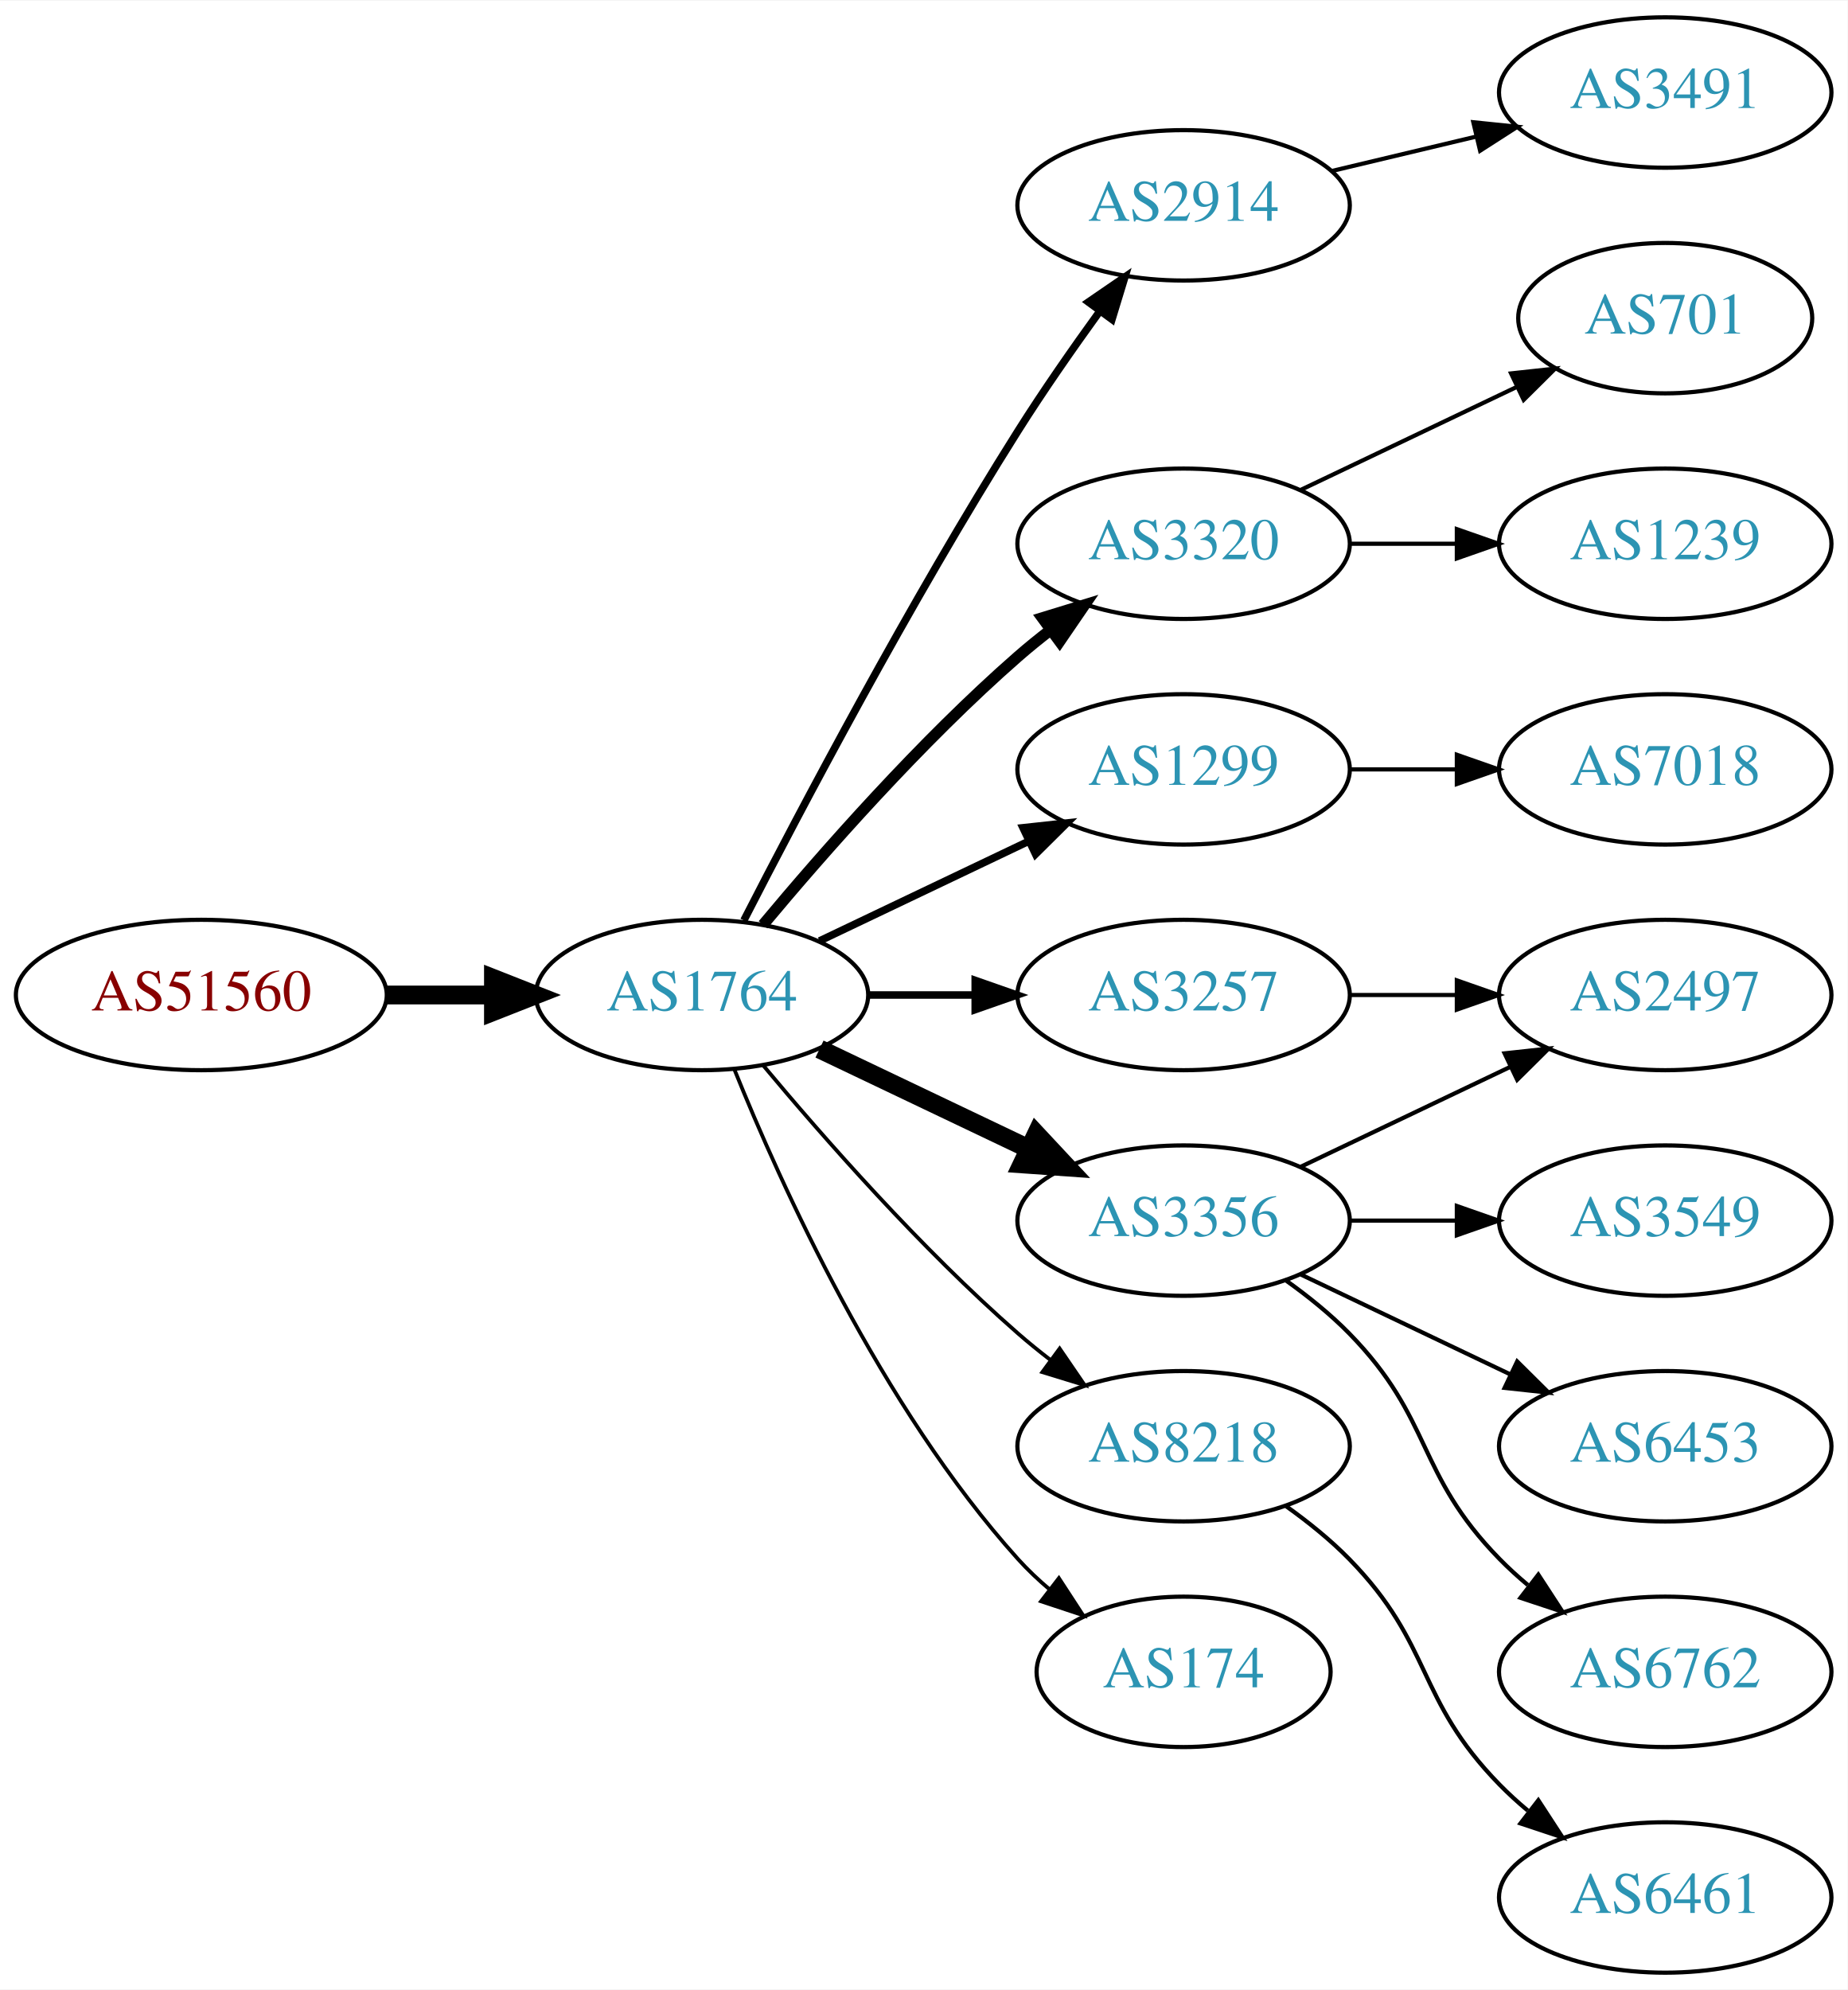
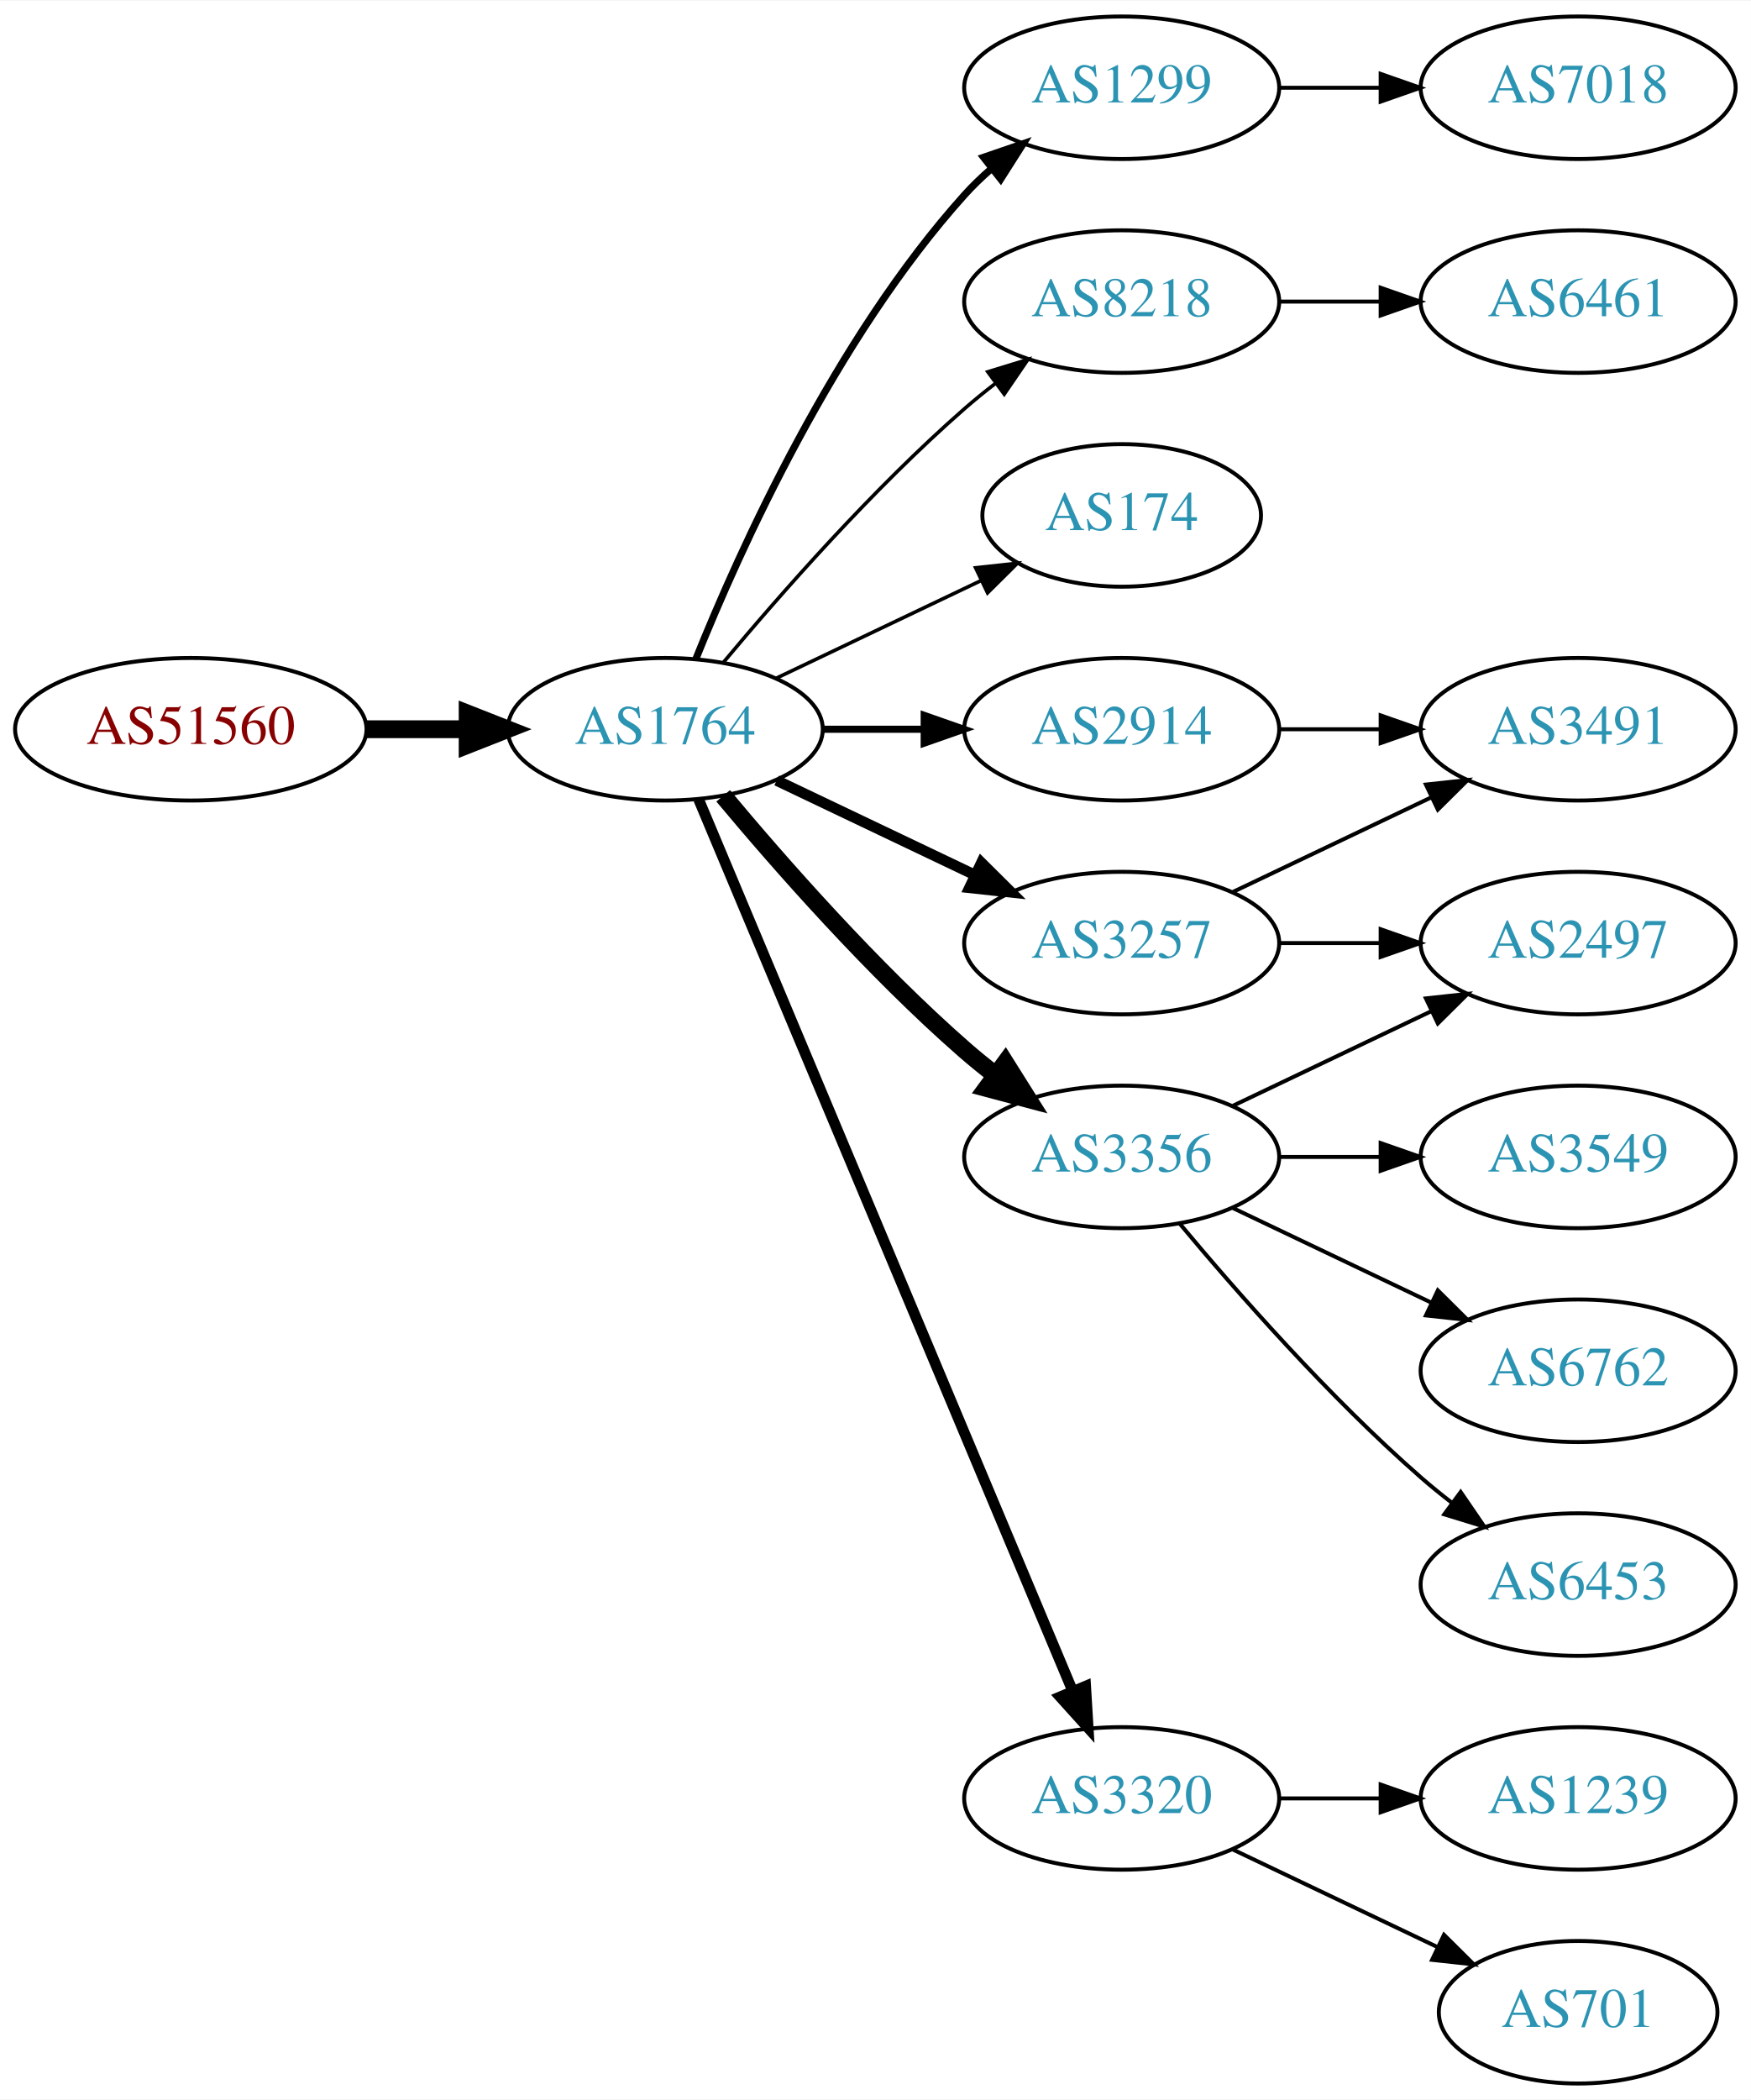
- <svg xmlns="http://www.w3.org/2000/svg" xmlns:xlink="http://www.w3.org/1999/xlink" width="442pt" height="476pt" viewBox="0.00 0.00 442.27 476.00">
-   <g id="graph0" class="graph" transform="scale(1 1) rotate(0) translate(4 472)">
-     <polygon fill="white" stroke="none" points="-4,4 -4,-472 438.271,-472 438.271,4 -4,4" />
+ <svg xmlns="http://www.w3.org/2000/svg" xmlns:xlink="http://www.w3.org/1999/xlink" width="442pt" height="530pt" viewBox="0.00 0.00 442.27 530.00">
+   <g id="graph0" class="graph" transform="scale(1 1) rotate(0) translate(4 526)">
+     <polygon fill="white" stroke="none" points="-4,4 -4,-526 438.271,-526 438.271,4 -4,4" />
    <g id="node1" class="node">
      <g id="a_node1">
        <a xlink:href="/asn/51560" xlink:title="AS51560 ~ Greschitz Management GmbH [AT]">
-           <ellipse fill="#ffffff" stroke="black" cx="44.196" cy="-234" rx="44.393" ry="18" />
-           <text text-anchor="middle" x="44.196" y="-230.3" font-family="Times,serif" font-size="14.00" fill="#880000">AS51560</text>
+           <ellipse fill="#ffffff" stroke="black" cx="44.196" cy="-342" rx="44.393" ry="18" />
+           <text text-anchor="middle" x="44.196" y="-338.3" font-family="Times,serif" font-size="14.00" fill="#880000">AS51560</text>
        </a>
      </g>
    </g>
    <g id="node2" class="node">
      <g id="a_node2">
        <a xlink:href="/asn/1764" xlink:title="AS1764 ~ NEXTLAYER-AS [AT]">
-           <ellipse fill="#ffffff" stroke="black" cx="164.039" cy="-234" rx="39.794" ry="18" />
-           <text text-anchor="middle" x="164.039" y="-230.3" font-family="Times,serif" font-size="14.00" fill="#2c94b3">AS1764</text>
+           <ellipse fill="#ffffff" stroke="black" cx="164.039" cy="-342" rx="39.794" ry="18" />
+           <text text-anchor="middle" x="164.039" y="-338.3" font-family="Times,serif" font-size="14.00" fill="#2c94b3">AS1764</text>
        </a>
      </g>
    </g>
    <g id="edge1" class="edge">
-       <path fill="none" stroke="black" stroke-width="4.5" d="M88.407,-234C96.72,-234 105.482,-234 113.965,-234" />
-       <polygon fill="black" stroke="black" stroke-width="4.5" points="114.123,-237.938 124.123,-234 114.123,-230.063 114.123,-237.938" />
+       <path fill="none" stroke="black" stroke-width="4.5" d="M88.407,-342C96.72,-342 105.482,-342 113.965,-342" />
+       <polygon fill="black" stroke="black" stroke-width="4.5" points="114.123,-345.938 124.123,-342 114.123,-338.063 114.123,-345.938" />
    </g>
    <g id="node3" class="node">
      <g id="a_node3">
-         <a xlink:href="/asn/2914" xlink:title="AS2914 ~ NTT America, Inc. [US]">
-           <ellipse fill="#ffffff" stroke="black" cx="279.332" cy="-423" rx="39.794" ry="18" />
-           <text text-anchor="middle" x="279.332" y="-419.3" font-family="Times,serif" font-size="14.00" fill="#2c94b3">AS2914</text>
+         <a xlink:href="/asn/1299" xlink:title="AS1299 ~ Telia Carrier [EU]">
+           <ellipse fill="#ffffff" stroke="black" cx="279.332" cy="-504" rx="39.794" ry="18" />
+           <text text-anchor="middle" x="279.332" y="-500.3" font-family="Times,serif" font-size="14.00" fill="#2c94b3">AS1299</text>
        </a>
      </g>
    </g>
    <g id="edge2" class="edge">
-       <path fill="none" stroke="black" stroke-width="1.8" d="M174.065,-251.852C187.501,-278.055 213.95,-328.237 239.685,-369 245.748,-378.604 252.868,-388.813 259.333,-397.739" />
-       <polygon fill="black" stroke="black" stroke-width="1.8" points="256.54,-399.848 265.276,-405.843 262.185,-395.709 256.54,-399.848" />
+       <path fill="none" stroke="black" stroke-width="1.8" d="M171.786,-359.787C182.837,-387.243 206.891,-440.578 239.685,-477 241.688,-479.224 243.906,-481.363 246.239,-483.397" />
+       <polygon fill="black" stroke="black" stroke-width="1.8" points="244.437,-486.433 254.458,-489.873 248.769,-480.935 244.437,-486.433" />
    </g>
    <g id="node4" class="node">
      <g id="a_node4">
-         <a xlink:href="/asn/3320" xlink:title="AS3320 ~ DTAG [DE]">
-           <ellipse fill="#ffffff" stroke="black" cx="279.332" cy="-342" rx="39.794" ry="18" />
-           <text text-anchor="middle" x="279.332" y="-338.3" font-family="Times,serif" font-size="14.00" fill="#2c94b3">AS3320</text>
+         <a xlink:href="/asn/8218" xlink:title="AS8218 ~ legacy Neotelecoms [FR]">
+           <ellipse fill="#ffffff" stroke="black" cx="279.332" cy="-450" rx="39.794" ry="18" />
+           <text text-anchor="middle" x="279.332" y="-446.3" font-family="Times,serif" font-size="14.00" fill="#2c94b3">AS8218</text>
        </a>
      </g>
    </g>
    <g id="edge3" class="edge">
-       <path fill="none" stroke="black" stroke-width="2.7" d="M178.669,-250.817C192.951,-267.929 216.498,-294.745 239.685,-315 242.151,-317.154 244.789,-319.294 247.487,-321.372" />
-       <polygon fill="black" stroke="black" stroke-width="2.7" points="245.512,-324.264 255.641,-327.37 249.66,-318.625 245.512,-324.264" />
+       <path fill="none" stroke="black" stroke-width="0.9" d="M178.669,-358.817C192.951,-375.929 216.498,-402.745 239.685,-423 242.151,-425.154 244.789,-427.294 247.487,-429.372" />
+       <polygon fill="black" stroke="black" stroke-width="0.9" points="245.512,-432.264 255.641,-435.37 249.66,-426.625 245.512,-432.264" />
    </g>
    <g id="node5" class="node">
      <g id="a_node5">
-         <a xlink:href="/asn/1299" xlink:title="AS1299 ~ Telia Carrier [EU]">
-           <ellipse fill="#ffffff" stroke="black" cx="279.332" cy="-288" rx="39.794" ry="18" />
-           <text text-anchor="middle" x="279.332" y="-284.3" font-family="Times,serif" font-size="14.00" fill="#2c94b3">AS1299</text>
+         <a xlink:href="/asn/174" xlink:title="AS174 ~ Cogent Communications [US]">
+           <ellipse fill="#ffffff" stroke="black" cx="279.332" cy="-396" rx="35.194" ry="18" />
+           <text text-anchor="middle" x="279.332" y="-392.3" font-family="Times,serif" font-size="14.00" fill="#2c94b3">AS174</text>
        </a>
      </g>
    </g>
    <g id="edge4" class="edge">
-       <path fill="none" stroke="black" stroke-width="1.8" d="M192.175,-246.934C207.169,-254.081 225.99,-263.052 242.213,-270.785" />
-       <polygon fill="black" stroke="black" stroke-width="1.8" points="240.884,-274.028 251.417,-275.171 243.895,-267.709 240.884,-274.028" />
+       <path fill="none" stroke="black" stroke-width="0.9" d="M192.175,-354.934C207.607,-362.29 227.092,-371.577 243.628,-379.459" />
+       <polygon fill="black" stroke="black" stroke-width="0.9" points="242.436,-382.768 252.969,-383.911 245.448,-376.449 242.436,-382.768" />
    </g>
    <g id="node6" class="node">
      <g id="a_node6">
-         <a xlink:href="/asn/3356" xlink:title="AS3356 ~ Level 3 Parent, LLC [US]">
-           <ellipse fill="#ffffff" stroke="black" cx="279.332" cy="-180" rx="39.794" ry="18" />
-           <text text-anchor="middle" x="279.332" y="-176.3" font-family="Times,serif" font-size="14.00" fill="#2c94b3">AS3356</text>
+         <a xlink:href="/asn/3257" xlink:title="AS3257 ~ GTT [DE]">
+           <ellipse fill="#ffffff" stroke="black" cx="279.332" cy="-288" rx="39.794" ry="18" />
+           <text text-anchor="middle" x="279.332" y="-284.3" font-family="Times,serif" font-size="14.00" fill="#2c94b3">AS3257</text>
        </a>
      </g>
    </g>
    <g id="edge5" class="edge">
-       <path fill="none" stroke="black" stroke-width="4.5" d="M192.175,-221.066C207.169,-213.919 225.99,-204.948 242.213,-197.215" />
-       <polygon fill="black" stroke="black" stroke-width="4.5" points="244.084,-200.686 251.417,-192.829 240.695,-193.577 244.084,-200.686" />
+       <path fill="none" stroke="black" stroke-width="2.7" d="M192.175,-329.066C207.169,-321.919 225.99,-312.948 242.213,-305.215" />
+       <polygon fill="black" stroke="black" stroke-width="2.7" points="243.895,-308.291 251.417,-300.829 240.884,-301.972 243.895,-308.291" />
    </g>
    <g id="node7" class="node">
      <g id="a_node7">
-         <a xlink:href="/asn/8218" xlink:title="AS8218 ~ legacy Neotelecoms [FR]">
-           <ellipse fill="#ffffff" stroke="black" cx="279.332" cy="-126" rx="39.794" ry="18" />
-           <text text-anchor="middle" x="279.332" y="-122.3" font-family="Times,serif" font-size="14.00" fill="#2c94b3">AS8218</text>
+         <a xlink:href="/asn/3356" xlink:title="AS3356 ~ Level 3 Parent, LLC [US]">
+           <ellipse fill="#ffffff" stroke="black" cx="279.332" cy="-234" rx="39.794" ry="18" />
+           <text text-anchor="middle" x="279.332" y="-230.3" font-family="Times,serif" font-size="14.00" fill="#2c94b3">AS3356</text>
        </a>
      </g>
    </g>
    <g id="edge6" class="edge">
-       <path fill="none" stroke="black" stroke-width="0.9" d="M178.669,-217.183C192.951,-200.071 216.498,-173.255 239.685,-153 242.151,-150.846 244.789,-148.706 247.487,-146.628" />
-       <polygon fill="black" stroke="black" stroke-width="0.9" points="249.66,-149.375 255.641,-140.63 245.512,-143.736 249.66,-149.375" />
+       <path fill="none" stroke="black" stroke-width="4.5" d="M178.669,-325.183C192.951,-308.071 216.498,-281.255 239.685,-261 242.151,-258.846 244.789,-256.706 247.487,-254.628" />
+       <polygon fill="black" stroke="black" stroke-width="4.5" points="249.919,-257.727 255.641,-248.63 245.252,-251.384 249.919,-257.727" />
    </g>
    <g id="node8" class="node">
      <g id="a_node8">
-         <a xlink:href="/asn/3257" xlink:title="AS3257 ~ GTT [DE]">
-           <ellipse fill="#ffffff" stroke="black" cx="279.332" cy="-234" rx="39.794" ry="18" />
-           <text text-anchor="middle" x="279.332" y="-230.3" font-family="Times,serif" font-size="14.00" fill="#2c94b3">AS3257</text>
+         <a xlink:href="/asn/3320" xlink:title="AS3320 ~ DTAG [DE]">
+           <ellipse fill="#ffffff" stroke="black" cx="279.332" cy="-72" rx="39.794" ry="18" />
+           <text text-anchor="middle" x="279.332" y="-68.3" font-family="Times,serif" font-size="14.00" fill="#2c94b3">AS3320</text>
        </a>
      </g>
    </g>
    <g id="edge7" class="edge">
-       <path fill="none" stroke="black" stroke-width="1.8" d="M203.711,-234C211.914,-234 220.678,-234 229.21,-234" />
-       <polygon fill="black" stroke="black" stroke-width="1.8" points="229.449,-237.5 239.449,-234 229.449,-230.5 229.449,-237.5" />
+       <path fill="none" stroke="black" stroke-width="2.7" d="M172.472,-324.285C191.797,-278.229 243.72,-154.486 266.893,-99.261" />
+       <polygon fill="black" stroke="black" stroke-width="2.7" points="270.229,-100.356 270.871,-89.781 263.774,-97.648 270.229,-100.356" />
    </g>
    <g id="node9" class="node">
      <g id="a_node9">
-         <a xlink:href="/asn/174" xlink:title="AS174 ~ Cogent Communications [US]">
-           <ellipse fill="#ffffff" stroke="black" cx="279.332" cy="-72" rx="35.194" ry="18" />
-           <text text-anchor="middle" x="279.332" y="-68.3" font-family="Times,serif" font-size="14.00" fill="#2c94b3">AS174</text>
+         <a xlink:href="/asn/2914" xlink:title="AS2914 ~ NTT America, Inc. [US]">
+           <ellipse fill="#ffffff" stroke="black" cx="279.332" cy="-342" rx="39.794" ry="18" />
+           <text text-anchor="middle" x="279.332" y="-338.3" font-family="Times,serif" font-size="14.00" fill="#2c94b3">AS2914</text>
        </a>
      </g>
    </g>
    <g id="edge8" class="edge">
-       <path fill="none" stroke="black" stroke-width="0.9" d="M171.786,-216.213C182.837,-188.757 206.891,-135.422 239.685,-99 242.001,-96.428 244.606,-93.969 247.341,-91.657" />
-       <polygon fill="black" stroke="black" stroke-width="0.9" points="249.479,-94.428 255.264,-85.552 245.207,-88.883 249.479,-94.428" />
+       <path fill="none" stroke="black" stroke-width="1.8" d="M203.711,-342C211.914,-342 220.678,-342 229.21,-342" />
+       <polygon fill="black" stroke="black" stroke-width="1.8" points="229.449,-345.5 239.449,-342 229.449,-338.5 229.449,-345.5" />
    </g>
    <g id="node10" class="node">
      <g id="a_node10">
-         <a xlink:href="/asn/3491" xlink:title="AS3491 ~ PCCW Global, Inc. [US]">
-           <ellipse fill="#ffffff" stroke="black" cx="394.625" cy="-450" rx="39.794" ry="18" />
-           <text text-anchor="middle" x="394.625" y="-446.3" font-family="Times,serif" font-size="14.00" fill="#2c94b3">AS3491</text>
+         <a xlink:href="/asn/7018" xlink:title="AS7018 ~ AT&amp;T Services, Inc. [US]">
+           <ellipse fill="#ffffff" stroke="black" cx="394.625" cy="-504" rx="39.794" ry="18" />
+           <text text-anchor="middle" x="394.625" y="-500.3" font-family="Times,serif" font-size="14.00" fill="#2c94b3">AS7018</text>
        </a>
      </g>
    </g>
    <g id="edge9" class="edge">
-       <path fill="none" stroke="black" d="M314.939,-431.248C325.81,-433.838 337.964,-436.735 349.407,-439.462" />
-       <polygon fill="black" stroke="black" points="348.69,-442.889 359.229,-441.803 350.313,-436.08 348.69,-442.889" />
+       <path fill="none" stroke="black" d="M319.004,-504C327.207,-504 335.971,-504 344.503,-504" />
+       <polygon fill="black" stroke="black" points="344.742,-507.5 354.742,-504 344.742,-500.5 344.742,-507.5" />
    </g>
    <g id="node11" class="node">
      <g id="a_node11">
-         <a xlink:href="/asn/701" xlink:title="AS701 ~ UUNET [US]">
-           <ellipse fill="#ffffff" stroke="black" cx="394.625" cy="-396" rx="35.194" ry="18" />
-           <text text-anchor="middle" x="394.625" y="-392.3" font-family="Times,serif" font-size="14.00" fill="#2c94b3">AS701</text>
+         <a xlink:href="/asn/6461" xlink:title="AS6461 ~ Zayo Bandwidth [US]">
+           <ellipse fill="#ffffff" stroke="black" cx="394.625" cy="-450" rx="39.794" ry="18" />
+           <text text-anchor="middle" x="394.625" y="-446.3" font-family="Times,serif" font-size="14.00" fill="#2c94b3">AS6461</text>
        </a>
      </g>
    </g>
    <g id="edge10" class="edge">
-       <path fill="none" stroke="black" d="M307.468,-354.934C322.9,-362.29 342.385,-371.577 358.92,-379.459" />
-       <polygon fill="black" stroke="black" points="357.729,-382.768 368.262,-383.911 360.741,-376.449 357.729,-382.768" />
+       <path fill="none" stroke="black" d="M319.004,-450C327.207,-450 335.971,-450 344.503,-450" />
+       <polygon fill="black" stroke="black" points="344.742,-453.5 354.742,-450 344.742,-446.5 344.742,-453.5" />
    </g>
    <g id="node12" class="node">
      <g id="a_node12">
-         <a xlink:href="/asn/1239" xlink:title="AS1239 ~ Sprint [US]">
+         <a xlink:href="/asn/3491" xlink:title="AS3491 ~ PCCW Global, Inc. [US]">
          <ellipse fill="#ffffff" stroke="black" cx="394.625" cy="-342" rx="39.794" ry="18" />
-           <text text-anchor="middle" x="394.625" y="-338.3" font-family="Times,serif" font-size="14.00" fill="#2c94b3">AS1239</text>
+           <text text-anchor="middle" x="394.625" y="-338.3" font-family="Times,serif" font-size="14.00" fill="#2c94b3">AS3491</text>
        </a>
      </g>
    </g>
    <g id="edge11" class="edge">
-       <path fill="none" stroke="black" d="M319.004,-342C327.207,-342 335.971,-342 344.503,-342" />
-       <polygon fill="black" stroke="black" points="344.742,-345.5 354.742,-342 344.742,-338.5 344.742,-345.5" />
-     </g>
-     <g id="node17" class="node">
-       <g id="a_node17">
-         <a xlink:href="/asn/7018" xlink:title="AS7018 ~ AT&amp;T Services, Inc. [US]">
-           <ellipse fill="#ffffff" stroke="black" cx="394.625" cy="-288" rx="39.794" ry="18" />
-           <text text-anchor="middle" x="394.625" y="-284.3" font-family="Times,serif" font-size="14.00" fill="#2c94b3">AS7018</text>
-         </a>
-       </g>
-     </g>
-     <g id="edge16" class="edge">
-       <path fill="none" stroke="black" d="M319.004,-288C327.207,-288 335.971,-288 344.503,-288" />
-       <polygon fill="black" stroke="black" points="344.742,-291.5 354.742,-288 344.742,-284.5 344.742,-291.5" />
+       <path fill="none" stroke="black" d="M307.468,-300.934C322.462,-308.081 341.283,-317.052 357.506,-324.785" />
+       <polygon fill="black" stroke="black" points="356.177,-328.028 366.71,-329.171 359.188,-321.709 356.177,-328.028" />
    </g>
    <g id="node13" class="node">
      <g id="a_node13">
        <a xlink:href="/asn/2497" xlink:title="AS2497 ~ Internet Initiative Japan Inc. [JP]">
-           <ellipse fill="#ffffff" stroke="black" cx="394.625" cy="-234" rx="39.794" ry="18" />
-           <text text-anchor="middle" x="394.625" y="-230.3" font-family="Times,serif" font-size="14.00" fill="#2c94b3">AS2497</text>
+           <ellipse fill="#ffffff" stroke="black" cx="394.625" cy="-288" rx="39.794" ry="18" />
+           <text text-anchor="middle" x="394.625" y="-284.3" font-family="Times,serif" font-size="14.00" fill="#2c94b3">AS2497</text>
        </a>
      </g>
    </g>
    <g id="edge12" class="edge">
-       <path fill="none" stroke="black" d="M307.468,-192.934C322.462,-200.081 341.283,-209.052 357.506,-216.785" />
-       <polygon fill="black" stroke="black" points="356.177,-220.028 366.71,-221.171 359.188,-213.709 356.177,-220.028" />
+       <path fill="none" stroke="black" d="M319.004,-288C327.207,-288 335.971,-288 344.503,-288" />
+       <polygon fill="black" stroke="black" points="344.742,-291.5 354.742,-288 344.742,-284.5 344.742,-291.5" />
+     </g>
+     <g id="edge14" class="edge">
+       <path fill="none" stroke="black" d="M307.468,-246.934C322.462,-254.081 341.283,-263.052 357.506,-270.785" />
+       <polygon fill="black" stroke="black" points="356.177,-274.028 366.71,-275.171 359.188,-267.709 356.177,-274.028" />
    </g>
    <g id="node14" class="node">
      <g id="a_node14">
        <a xlink:href="/asn/3549" xlink:title="AS3549 ~ Level 3 Parent, LLC [US]">
-           <ellipse fill="#ffffff" stroke="black" cx="394.625" cy="-180" rx="39.794" ry="18" />
-           <text text-anchor="middle" x="394.625" y="-176.3" font-family="Times,serif" font-size="14.00" fill="#2c94b3">AS3549</text>
+           <ellipse fill="#ffffff" stroke="black" cx="394.625" cy="-234" rx="39.794" ry="18" />
+           <text text-anchor="middle" x="394.625" y="-230.3" font-family="Times,serif" font-size="14.00" fill="#2c94b3">AS3549</text>
        </a>
      </g>
    </g>
    <g id="edge13" class="edge">
-       <path fill="none" stroke="black" d="M319.004,-180C327.207,-180 335.971,-180 344.503,-180" />
-       <polygon fill="black" stroke="black" points="344.742,-183.5 354.742,-180 344.742,-176.5 344.742,-183.5" />
+       <path fill="none" stroke="black" d="M319.004,-234C327.207,-234 335.971,-234 344.503,-234" />
+       <polygon fill="black" stroke="black" points="344.742,-237.5 354.742,-234 344.742,-230.5 344.742,-237.5" />
    </g>
    <g id="node15" class="node">
      <g id="a_node15">
+         <a xlink:href="/asn/6762" xlink:title="AS6762 ~ TELECOM ITALIA SPARKLE S.p.A. [IT]">
+           <ellipse fill="#ffffff" stroke="black" cx="394.625" cy="-180" rx="39.794" ry="18" />
+           <text text-anchor="middle" x="394.625" y="-176.3" font-family="Times,serif" font-size="14.00" fill="#2c94b3">AS6762</text>
+         </a>
+       </g>
+     </g>
+     <g id="edge15" class="edge">
+       <path fill="none" stroke="black" d="M307.468,-221.066C322.462,-213.919 341.283,-204.948 357.506,-197.215" />
+       <polygon fill="black" stroke="black" points="359.188,-200.291 366.71,-192.829 356.177,-193.972 359.188,-200.291" />
+     </g>
+     <g id="node16" class="node">
+       <g id="a_node16">
        <a xlink:href="/asn/6453" xlink:title="AS6453 ~ TATA COMMUNICATIONS (AMERICA) INC [US]">
          <ellipse fill="#ffffff" stroke="black" cx="394.625" cy="-126" rx="39.794" ry="18" />
          <text text-anchor="middle" x="394.625" y="-122.3" font-family="Times,serif" font-size="14.00" fill="#2c94b3">AS6453</text>
        </a>
      </g>
    </g>
-     <g id="edge14" class="edge">
-       <path fill="none" stroke="black" d="M307.468,-167.066C322.462,-159.919 341.283,-150.948 357.506,-143.215" />
-       <polygon fill="black" stroke="black" points="359.188,-146.291 366.71,-138.829 356.177,-139.972 359.188,-146.291" />
-     </g>
-     <g id="node16" class="node">
-       <g id="a_node16">
-         <a xlink:href="/asn/6762" xlink:title="AS6762 ~ TELECOM ITALIA SPARKLE S.p.A. [IT]">
+     <g id="edge16" class="edge">
+       <path fill="none" stroke="black" d="M293.962,-217.183C308.244,-200.071 331.791,-173.255 354.978,-153 357.444,-150.846 360.082,-148.706 362.78,-146.628" />
+       <polygon fill="black" stroke="black" points="364.953,-149.375 370.934,-140.63 360.805,-143.736 364.953,-149.375" />
+     </g>
+     <g id="node17" class="node">
+       <g id="a_node17">
+         <a xlink:href="/asn/1239" xlink:title="AS1239 ~ Sprint [US]">
          <ellipse fill="#ffffff" stroke="black" cx="394.625" cy="-72" rx="39.794" ry="18" />
-           <text text-anchor="middle" x="394.625" y="-68.3" font-family="Times,serif" font-size="14.00" fill="#2c94b3">AS6762</text>
-         </a>
-       </g>
-     </g>
-     <g id="edge15" class="edge">
-       <path fill="none" stroke="black" d="M303.926,-165.611C309.182,-161.852 314.513,-157.563 318.978,-153 339.151,-132.383 334.806,-119.617 354.978,-99 357.071,-96.861 359.354,-94.782 361.731,-92.79" />
-       <polygon fill="black" stroke="black" points="364.249,-95.268 370.031,-86.389 359.974,-89.725 364.249,-95.268" />
+           <text text-anchor="middle" x="394.625" y="-68.3" font-family="Times,serif" font-size="14.00" fill="#2c94b3">AS1239</text>
+         </a>
+       </g>
+     </g>
+     <g id="edge18" class="edge">
+       <path fill="none" stroke="black" d="M319.004,-72C327.207,-72 335.971,-72 344.503,-72" />
+       <polygon fill="black" stroke="black" points="344.742,-75.5 354.742,-72 344.742,-68.5 344.742,-75.5" />
    </g>
    <g id="node18" class="node">
      <g id="a_node18">
-         <a xlink:href="/asn/6461" xlink:title="AS6461 ~ Zayo Bandwidth [US]">
-           <ellipse fill="#ffffff" stroke="black" cx="394.625" cy="-18" rx="39.794" ry="18" />
-           <text text-anchor="middle" x="394.625" y="-14.3" font-family="Times,serif" font-size="14.00" fill="#2c94b3">AS6461</text>
-         </a>
-       </g>
+         <a xlink:href="/asn/701" xlink:title="AS701 ~ UUNET [US]">
+           <ellipse fill="#ffffff" stroke="black" cx="394.625" cy="-18" rx="35.194" ry="18" />
+           <text text-anchor="middle" x="394.625" y="-14.3" font-family="Times,serif" font-size="14.00" fill="#2c94b3">AS701</text>
+         </a>
+       </g>
+     </g>
+     <g id="edge19" class="edge">
+       <path fill="none" stroke="black" d="M307.468,-59.066C322.9,-51.71 342.385,-42.423 358.92,-34.541" />
+       <polygon fill="black" stroke="black" points="360.741,-37.551 368.262,-30.089 357.729,-31.232 360.741,-37.551" />
    </g>
    <g id="edge17" class="edge">
-       <path fill="none" stroke="black" d="M303.926,-111.611C309.182,-107.852 314.513,-103.563 318.978,-99 339.151,-78.383 334.806,-65.617 354.978,-45 357.071,-42.861 359.354,-40.782 361.731,-38.79" />
-       <polygon fill="black" stroke="black" points="364.249,-41.268 370.031,-32.389 359.974,-35.725 364.249,-41.268" />
-     </g>
-     <g id="edge18" class="edge">
-       <path fill="none" stroke="black" d="M319.004,-234C327.207,-234 335.971,-234 344.503,-234" />
-       <polygon fill="black" stroke="black" points="344.742,-237.5 354.742,-234 344.742,-230.5 344.742,-237.5" />
+       <path fill="none" stroke="black" d="M319.004,-342C327.207,-342 335.971,-342 344.503,-342" />
+       <polygon fill="black" stroke="black" points="344.742,-345.5 354.742,-342 344.742,-338.5 344.742,-345.5" />
    </g>
  </g>
</svg>
